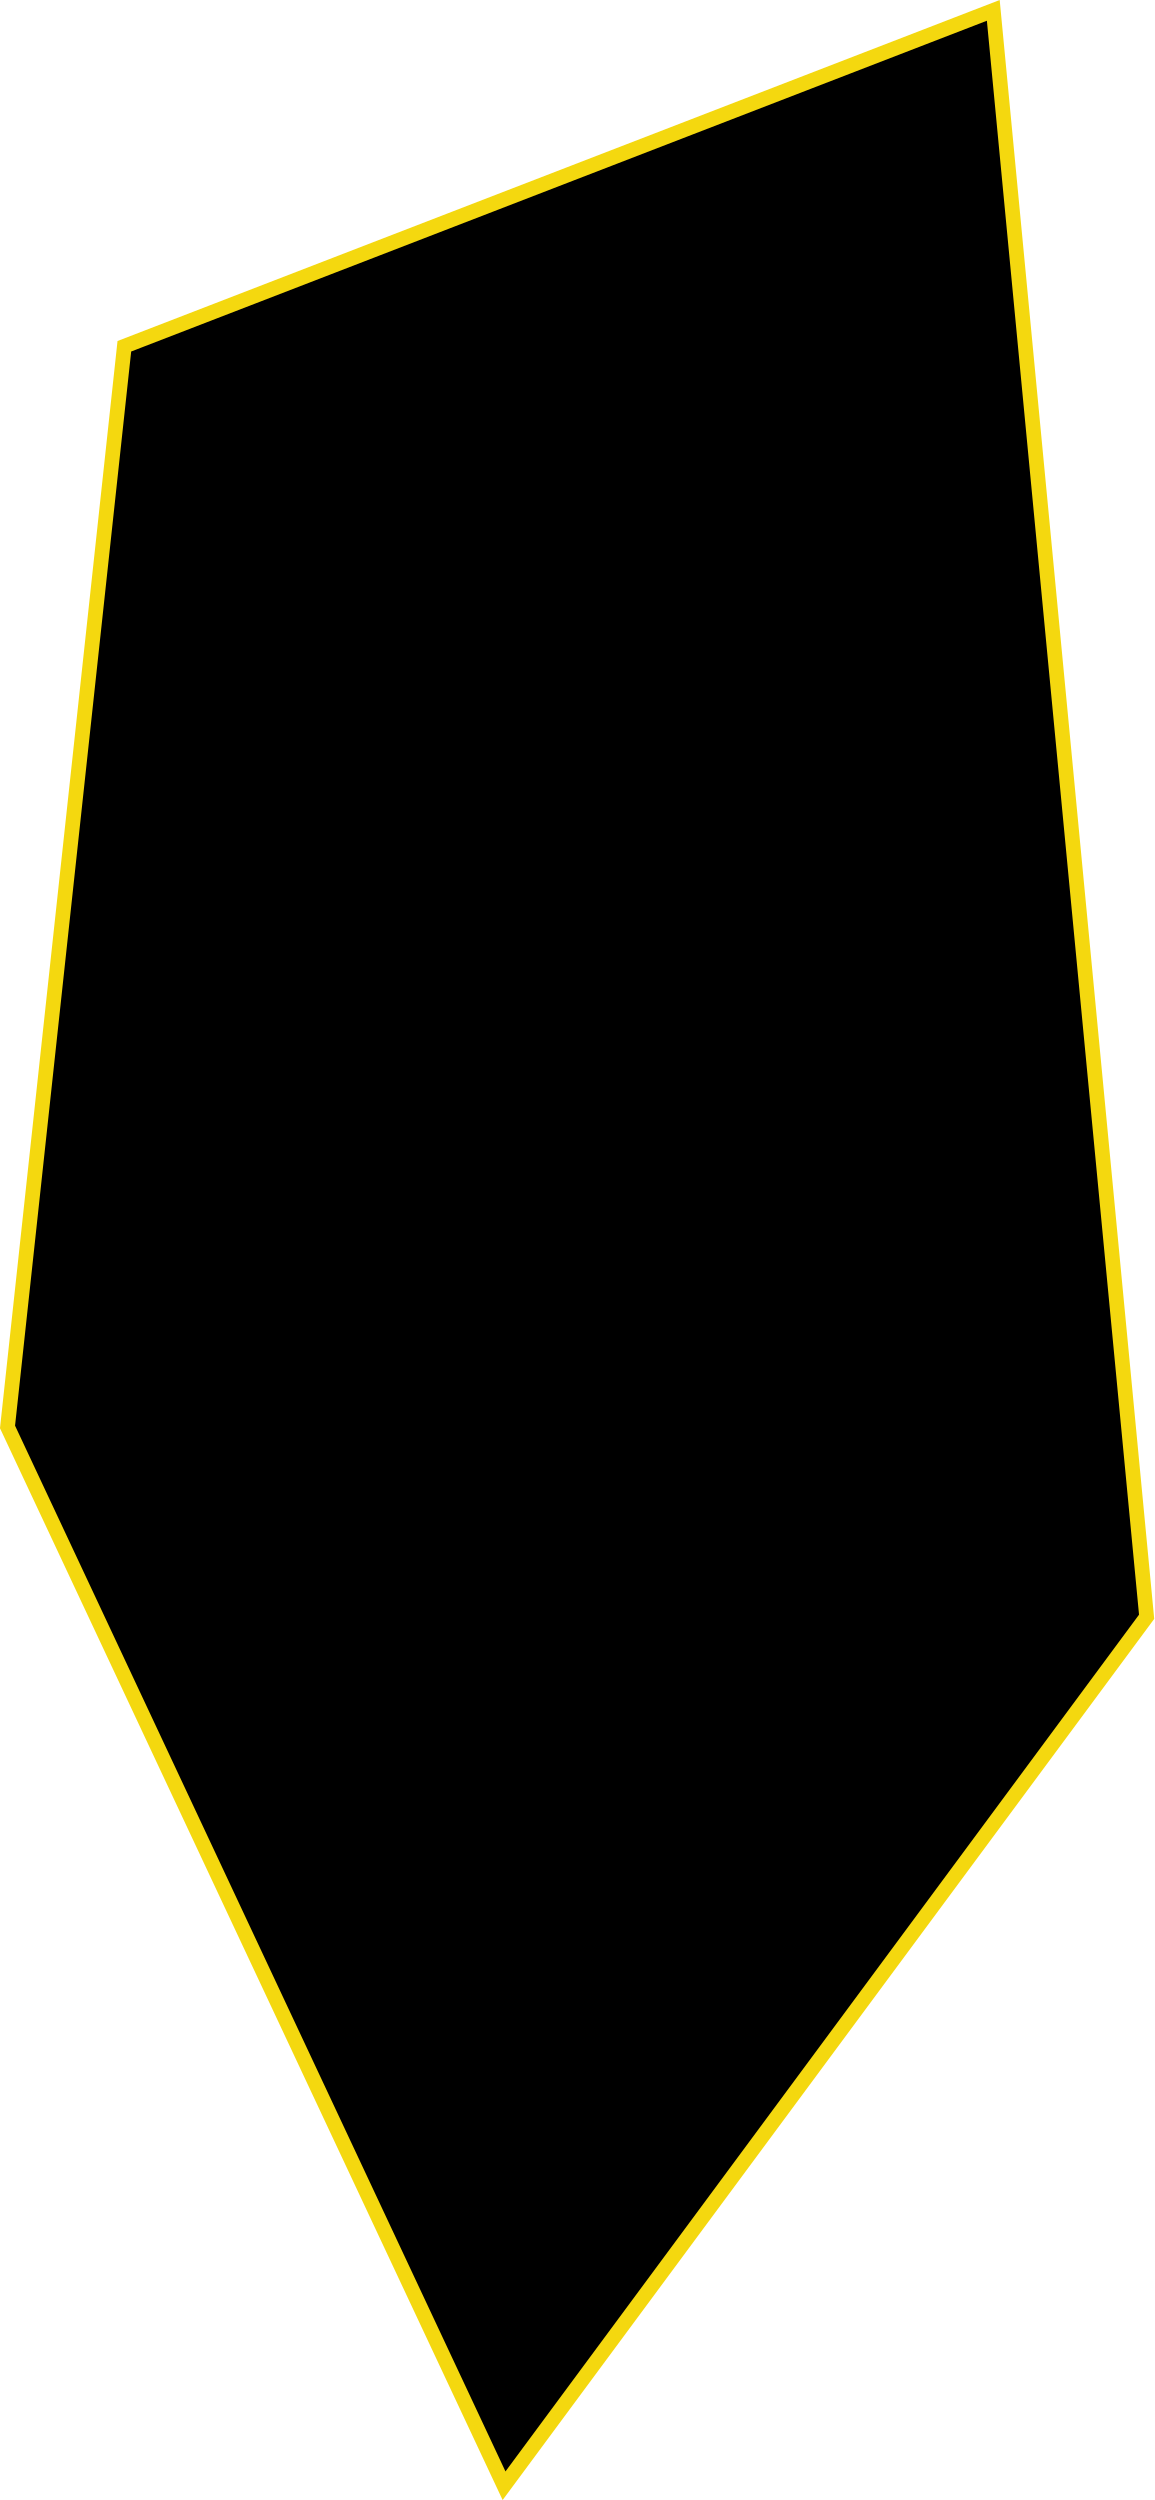
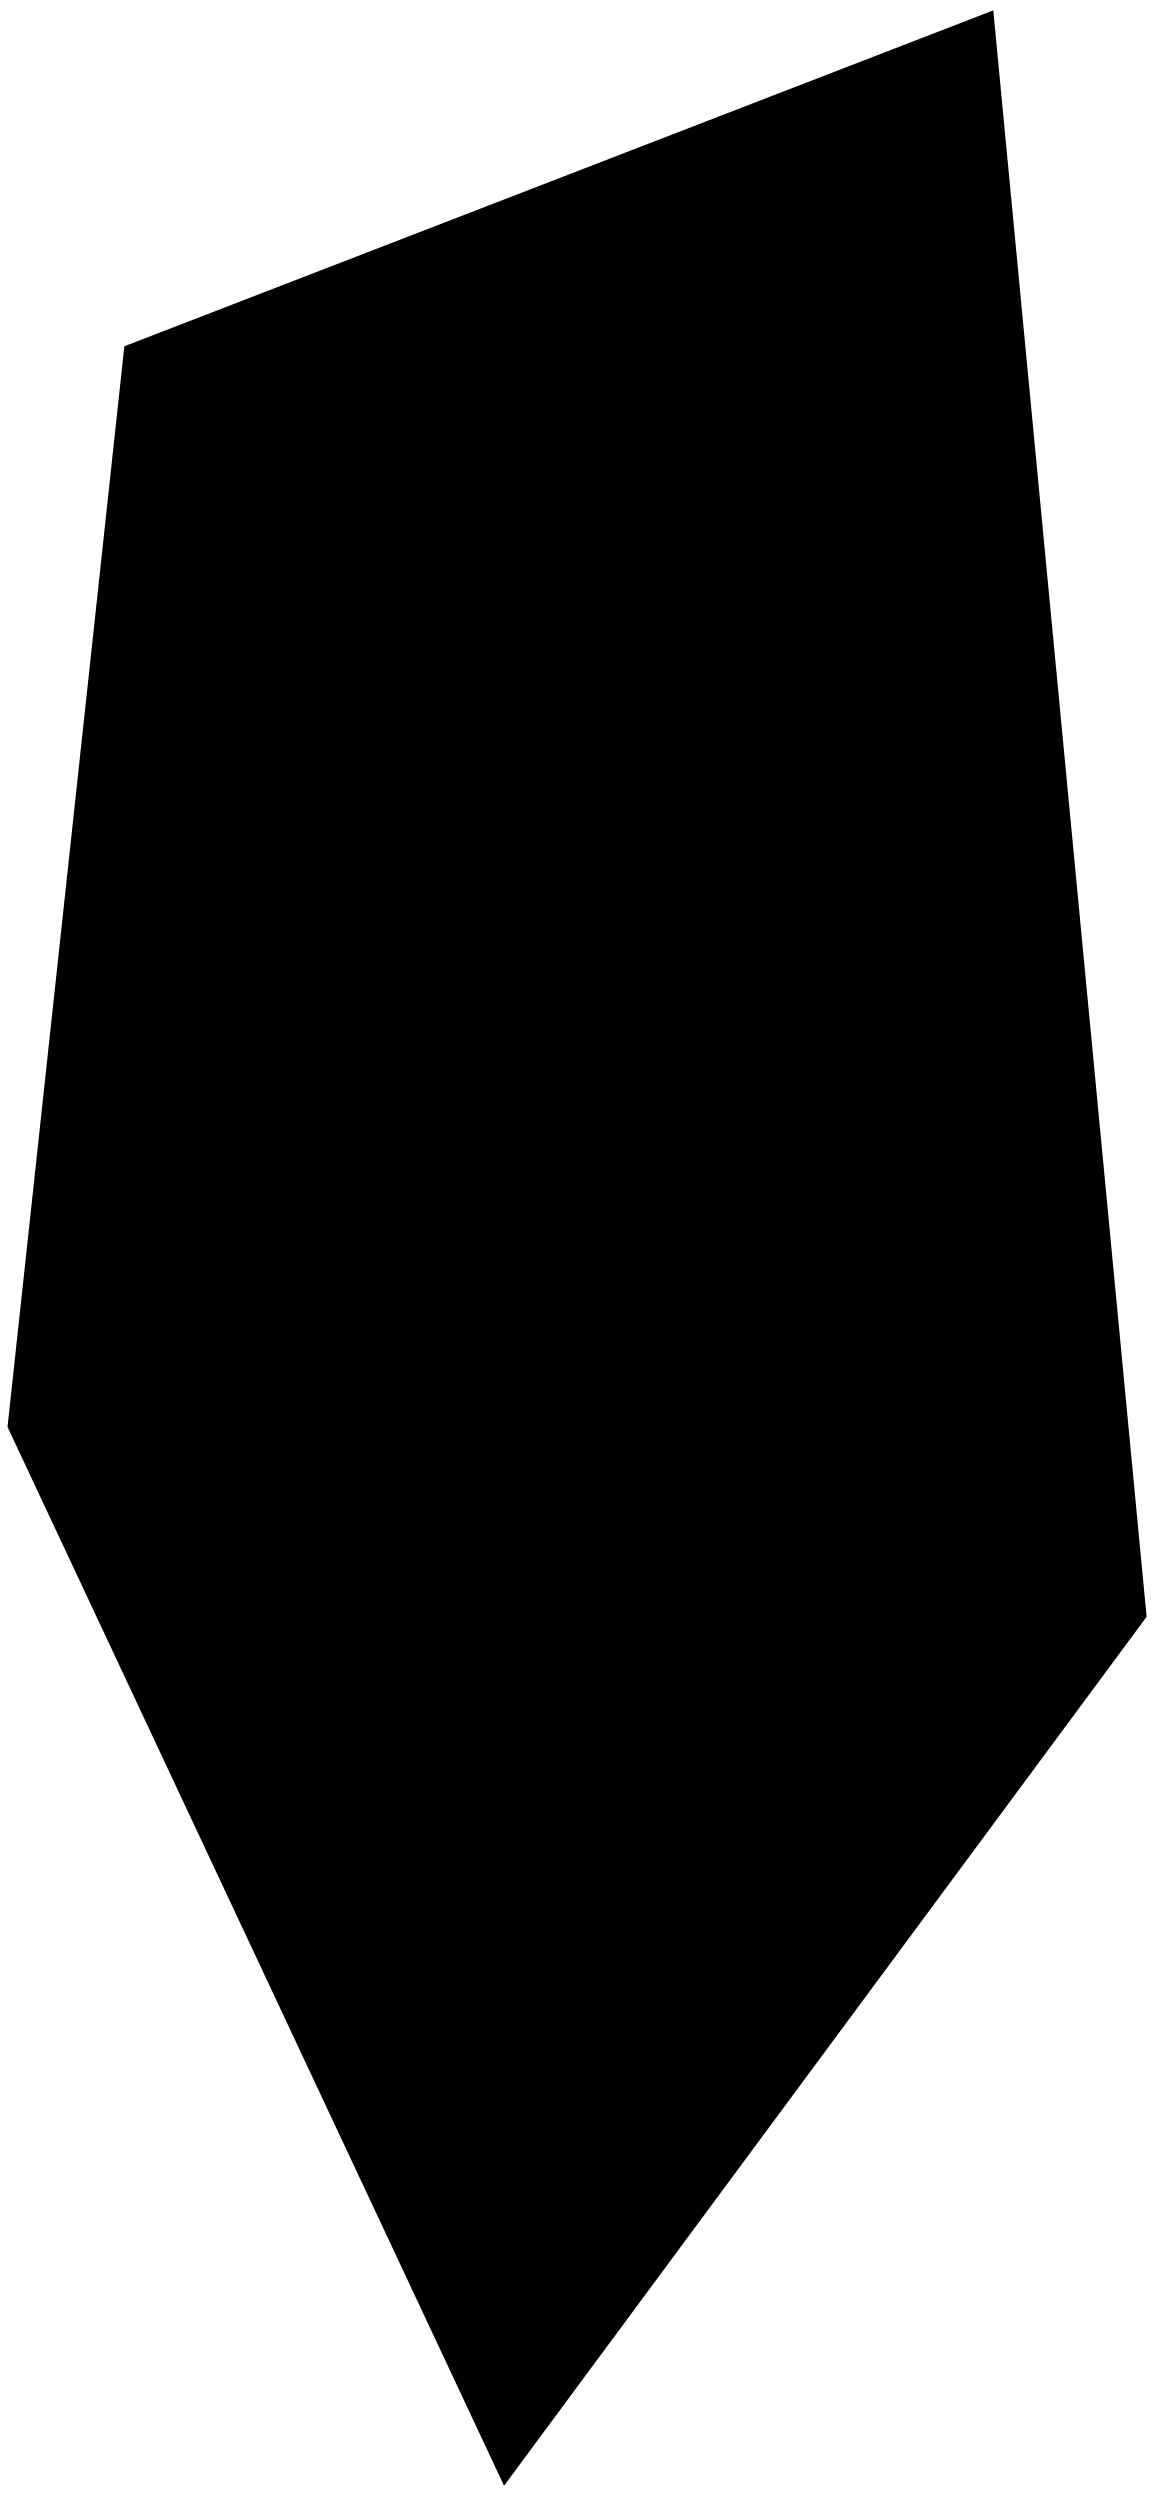
- <svg xmlns="http://www.w3.org/2000/svg" viewBox="0 0 316.14 684.75">
-   <defs>
-     <style>.cls-1{stroke:#f4d80f;stroke-linecap:round;stroke-miterlimit:10;stroke-width:4.03px;}</style>
-   </defs>
-   <g id="Слой_2" data-name="Слой 2">
-     <g id="Слой_1-2" data-name="Слой 1">
-       <polygon class="cls-1" points="34.06 94.84 272.06 2.84 314.06 442.84 138.06 680.84 2.06 390.84 34.06 94.84" />
-     </g>
-   </g>
+ <svg viewBox="0 0 316.14 684.75">
+   <polygon class="cls-1" points="34.06 94.84 272.06 2.84 314.06 442.84 138.06 680.84 2.06 390.84 34.06 94.84" />
</svg>
